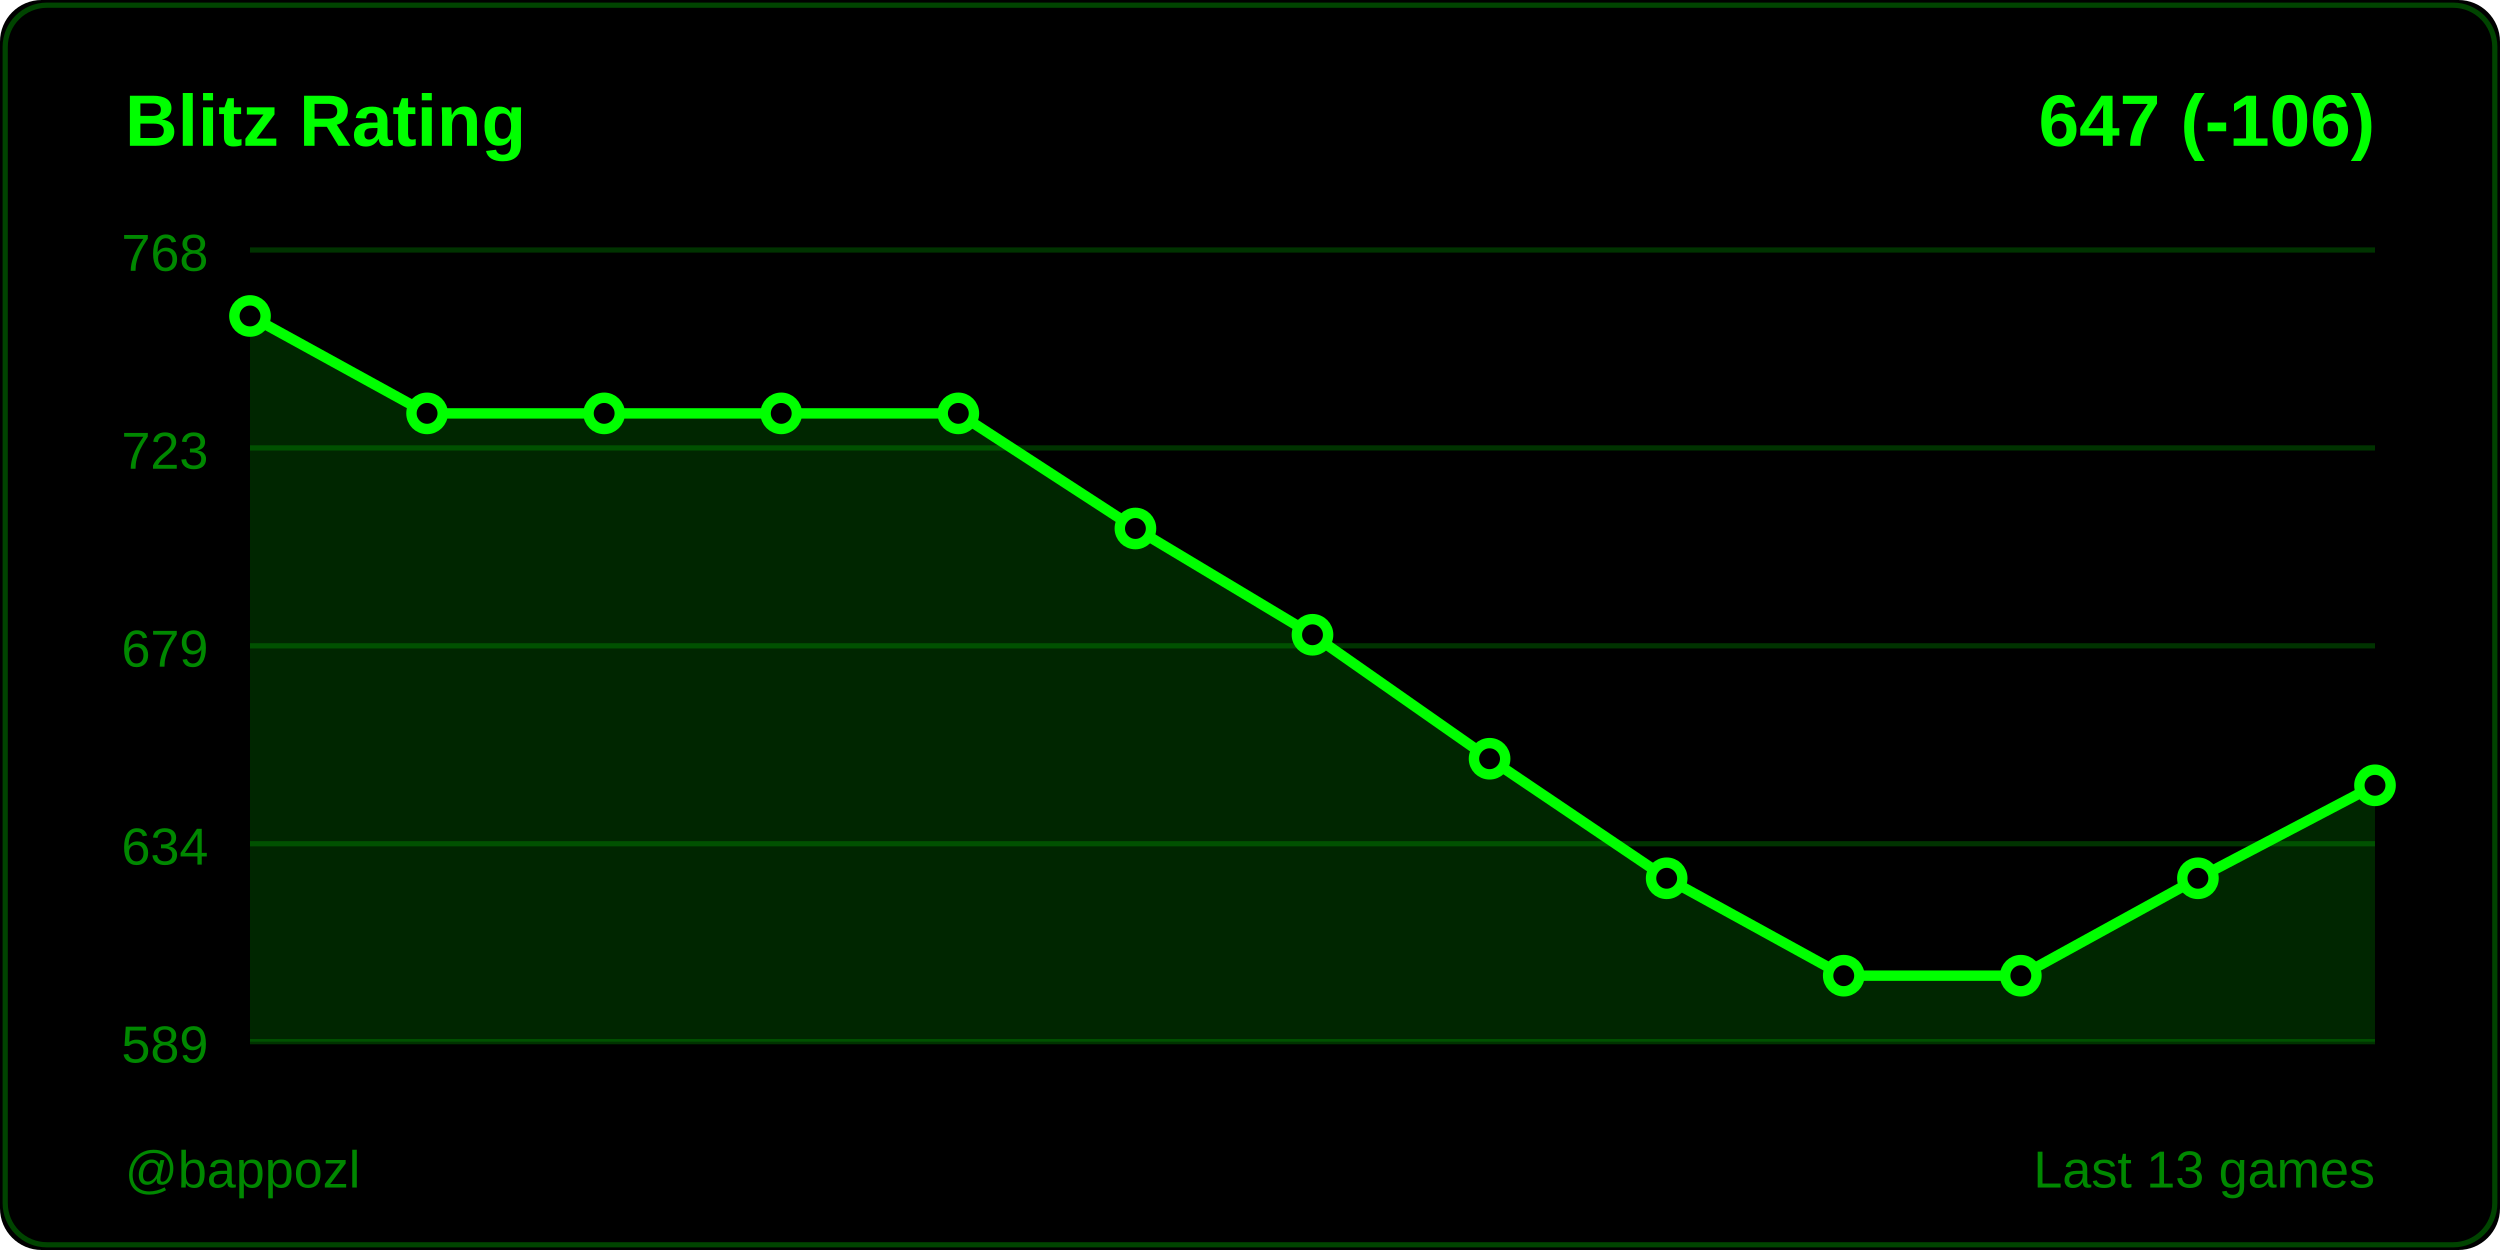
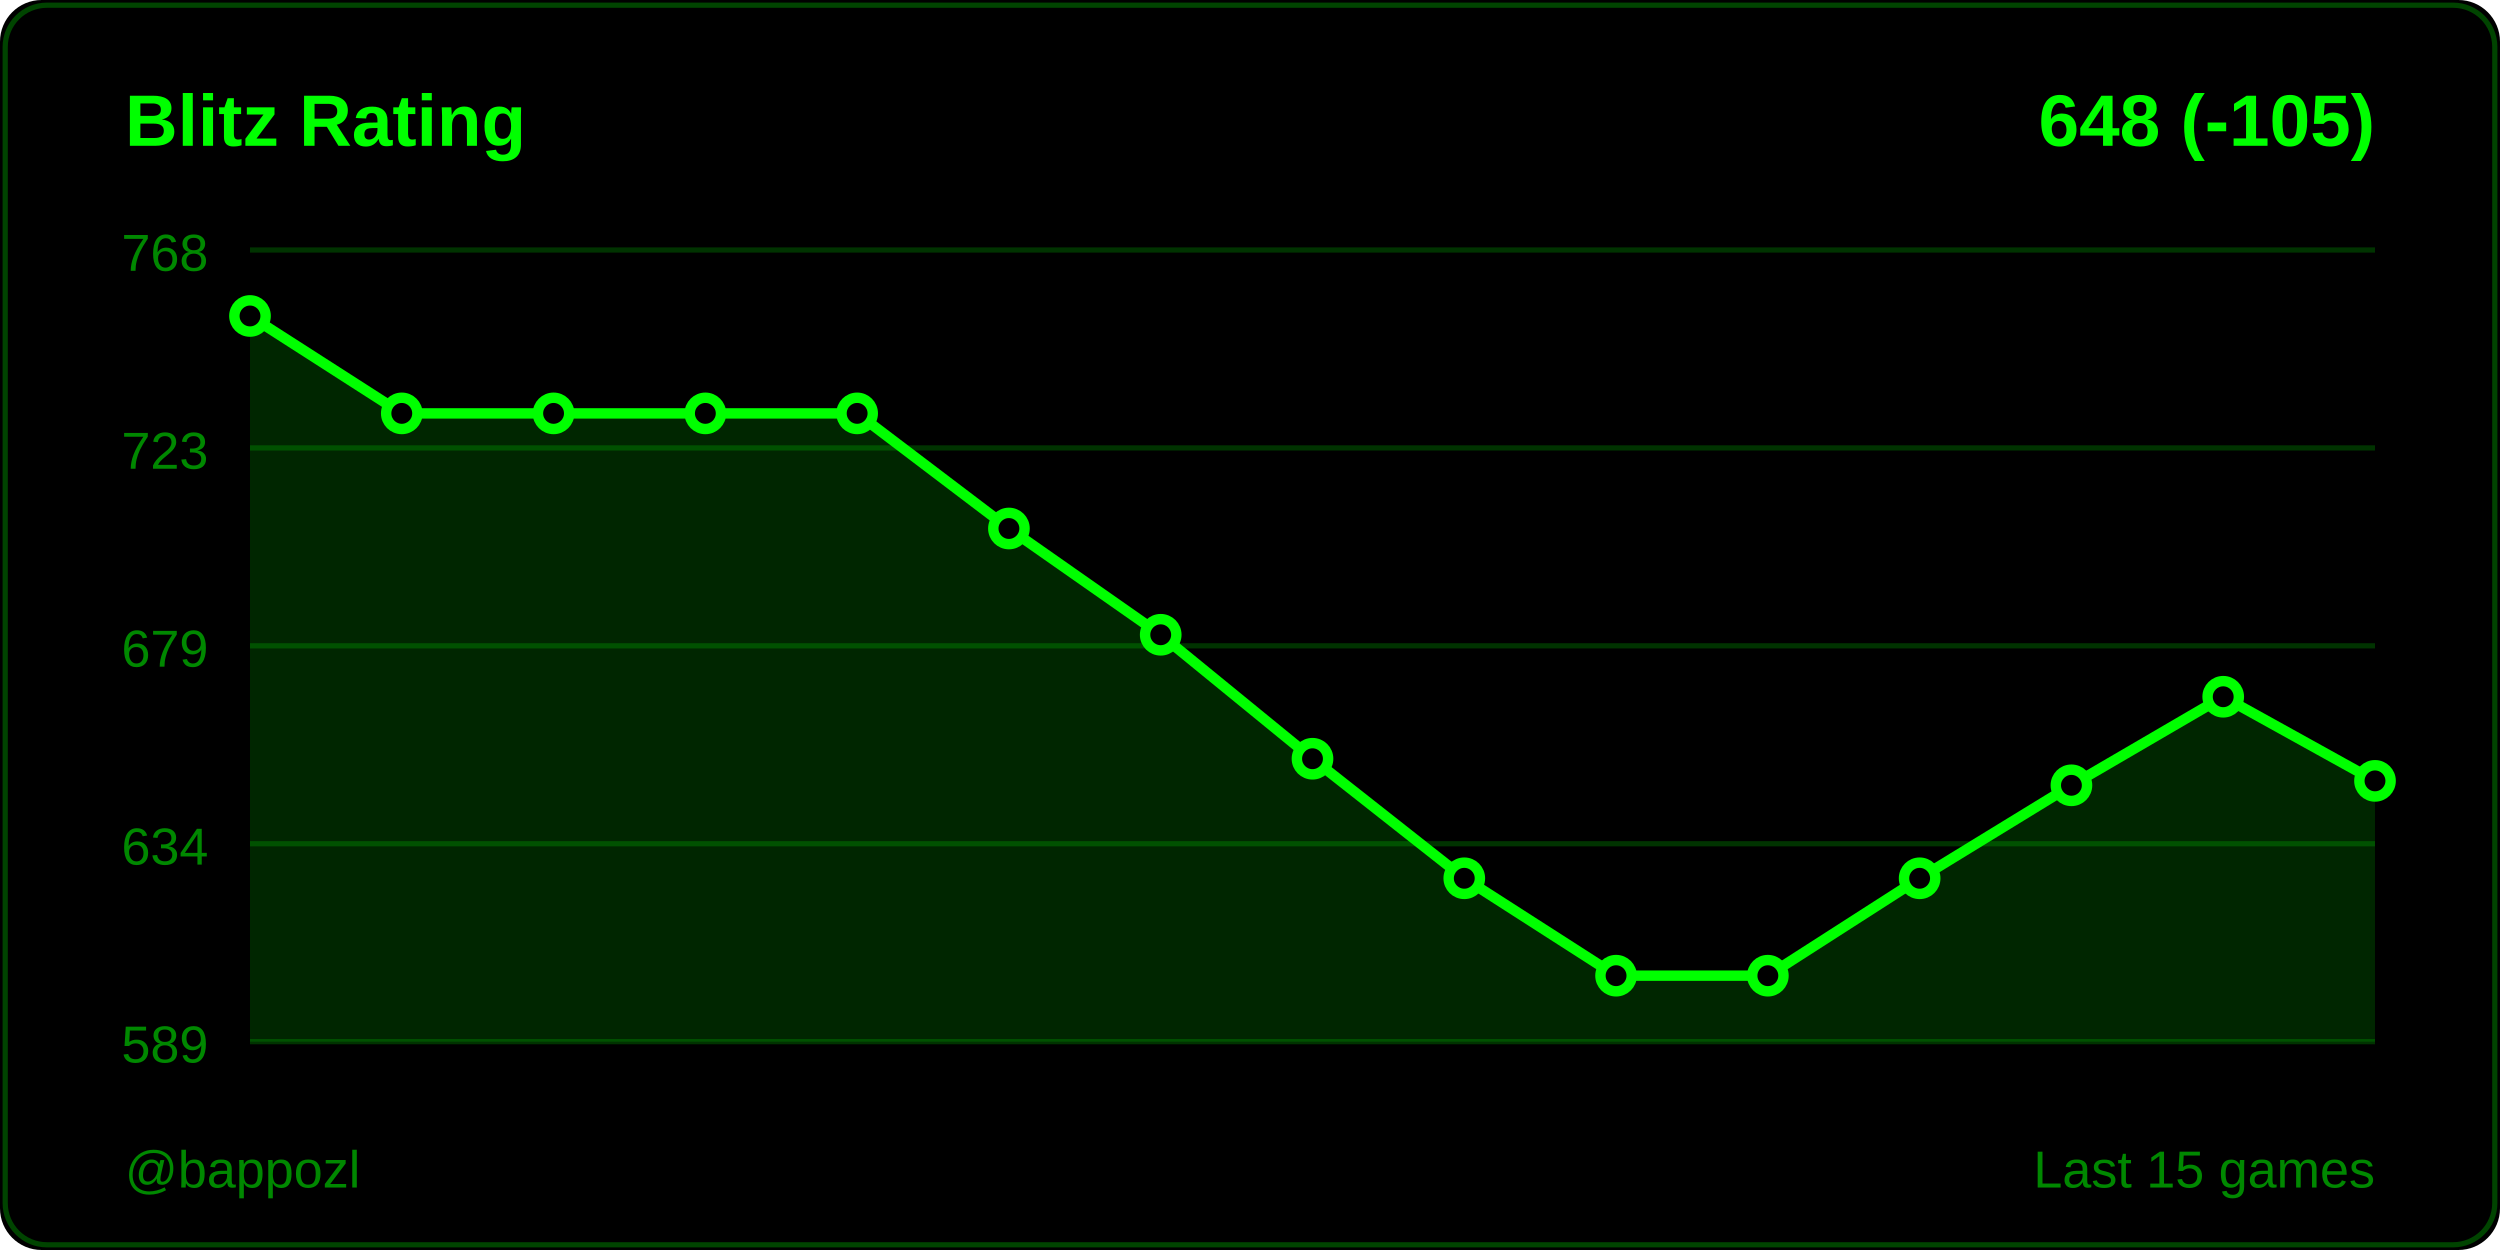
<svg xmlns="http://www.w3.org/2000/svg" width="480" height="240">
  <rect width="480" height="240" fill="#000000" rx="8" />
  <rect x="1" y="1" width="478" height="238" fill="none" stroke="#004400" rx="8" />
  <text x="24" y="28" fill="#00ff00" font-size="14" font-weight="600" font-family="Segoe UI, Arial, sans-serif">
    Blitz Rating
  </text>
  <text x="456" y="28" fill="#00ff00" font-size="14" font-weight="600" font-family="Segoe UI, Arial, sans-serif" text-anchor="end">
-     647 (-106)
+     648 (-105)
  </text>
  <line x1="48" y1="48" x2="456" y2="48" stroke="#003300" stroke-width="1" />
  <text x="40" y="52" fill="#008800" font-size="10" font-family="Segoe UI, Arial, sans-serif" text-anchor="end">768</text>
  <line x1="48" y1="86" x2="456" y2="86" stroke="#003300" stroke-width="1" />
  <text x="40" y="90" fill="#008800" font-size="10" font-family="Segoe UI, Arial, sans-serif" text-anchor="end">723</text>
  <line x1="48" y1="124" x2="456" y2="124" stroke="#003300" stroke-width="1" />
  <text x="40" y="128" fill="#008800" font-size="10" font-family="Segoe UI, Arial, sans-serif" text-anchor="end">679</text>
  <line x1="48" y1="162" x2="456" y2="162" stroke="#003300" stroke-width="1" />
  <text x="40" y="166" fill="#008800" font-size="10" font-family="Segoe UI, Arial, sans-serif" text-anchor="end">634</text>
  <line x1="48" y1="200" x2="456" y2="200" stroke="#003300" stroke-width="1" />
  <text x="40" y="204" fill="#008800" font-size="10" font-family="Segoe UI, Arial, sans-serif" text-anchor="end">589</text>
-   <polygon points="48,200 48,60.667 82,79.369 116,79.369 150,79.369 184,79.369 218,101.472 252,121.875 286,145.678 320,168.631 354,187.333 388,187.333 422,168.631 456,150.779 456,200" fill="#00ff00" opacity="0.15" />
-   <polyline points="48,60.667 82,79.369 116,79.369 150,79.369 184,79.369 218,101.472 252,121.875 286,145.678 320,168.631 354,187.333 388,187.333 422,168.631 456,150.779" fill="none" stroke="#00ff00" stroke-width="2" stroke-linecap="round" stroke-linejoin="round" />
+   <polygon points="48,200 48,60.667 77.143,79.369 106.286,79.369 135.429,79.369 164.571,79.369 193.714,101.472 222.857,121.875 252,145.678 281.143,168.631 310.286,187.333 339.429,187.333 368.571,168.631 397.714,150.779 426.857,133.776 456,149.928 456,200" fill="#00ff00" opacity="0.15" />
+   <polyline points="48,60.667 77.143,79.369 106.286,79.369 135.429,79.369 164.571,79.369 193.714,101.472 222.857,121.875 252,145.678 281.143,168.631 310.286,187.333 339.429,187.333 368.571,168.631 397.714,150.779 426.857,133.776 456,149.928" fill="none" stroke="#00ff00" stroke-width="2" stroke-linecap="round" stroke-linejoin="round" />
  <circle cx="48" cy="60.667" r="3" fill="#000000" stroke="#00ff00" stroke-width="2" />
-   <circle cx="82" cy="79.369" r="3" fill="#000000" stroke="#00ff00" stroke-width="2" />
-   <circle cx="116" cy="79.369" r="3" fill="#000000" stroke="#00ff00" stroke-width="2" />
-   <circle cx="150" cy="79.369" r="3" fill="#000000" stroke="#00ff00" stroke-width="2" />
-   <circle cx="184" cy="79.369" r="3" fill="#000000" stroke="#00ff00" stroke-width="2" />
-   <circle cx="218" cy="101.472" r="3" fill="#000000" stroke="#00ff00" stroke-width="2" />
-   <circle cx="252" cy="121.875" r="3" fill="#000000" stroke="#00ff00" stroke-width="2" />
-   <circle cx="286" cy="145.678" r="3" fill="#000000" stroke="#00ff00" stroke-width="2" />
-   <circle cx="320" cy="168.631" r="3" fill="#000000" stroke="#00ff00" stroke-width="2" />
-   <circle cx="354" cy="187.333" r="3" fill="#000000" stroke="#00ff00" stroke-width="2" />
-   <circle cx="388" cy="187.333" r="3" fill="#000000" stroke="#00ff00" stroke-width="2" />
-   <circle cx="422" cy="168.631" r="3" fill="#000000" stroke="#00ff00" stroke-width="2" />
-   <circle cx="456" cy="150.779" r="3" fill="#000000" stroke="#00ff00" stroke-width="2" />
+   <circle cx="77.143" cy="79.369" r="3" fill="#000000" stroke="#00ff00" stroke-width="2" />
+   <circle cx="106.286" cy="79.369" r="3" fill="#000000" stroke="#00ff00" stroke-width="2" />
+   <circle cx="135.429" cy="79.369" r="3" fill="#000000" stroke="#00ff00" stroke-width="2" />
+   <circle cx="164.571" cy="79.369" r="3" fill="#000000" stroke="#00ff00" stroke-width="2" />
+   <circle cx="193.714" cy="101.472" r="3" fill="#000000" stroke="#00ff00" stroke-width="2" />
+   <circle cx="222.857" cy="121.875" r="3" fill="#000000" stroke="#00ff00" stroke-width="2" />
+   <circle cx="252" cy="145.678" r="3" fill="#000000" stroke="#00ff00" stroke-width="2" />
+   <circle cx="281.143" cy="168.631" r="3" fill="#000000" stroke="#00ff00" stroke-width="2" />
+   <circle cx="310.286" cy="187.333" r="3" fill="#000000" stroke="#00ff00" stroke-width="2" />
+   <circle cx="339.429" cy="187.333" r="3" fill="#000000" stroke="#00ff00" stroke-width="2" />
+   <circle cx="368.571" cy="168.631" r="3" fill="#000000" stroke="#00ff00" stroke-width="2" />
+   <circle cx="397.714" cy="150.779" r="3" fill="#000000" stroke="#00ff00" stroke-width="2" />
+   <circle cx="426.857" cy="133.776" r="3" fill="#000000" stroke="#00ff00" stroke-width="2" />
+   <circle cx="456" cy="149.928" r="3" fill="#000000" stroke="#00ff00" stroke-width="2" />
  <text x="24" y="228" fill="#008800" font-size="10" font-family="Segoe UI, Arial, sans-serif">
    @bappozl
  </text>
  <text x="456" y="228" fill="#008800" font-size="10" font-family="Segoe UI, Arial, sans-serif" text-anchor="end">
-     Last 13 games
+     Last 15 games
  </text>
</svg>
